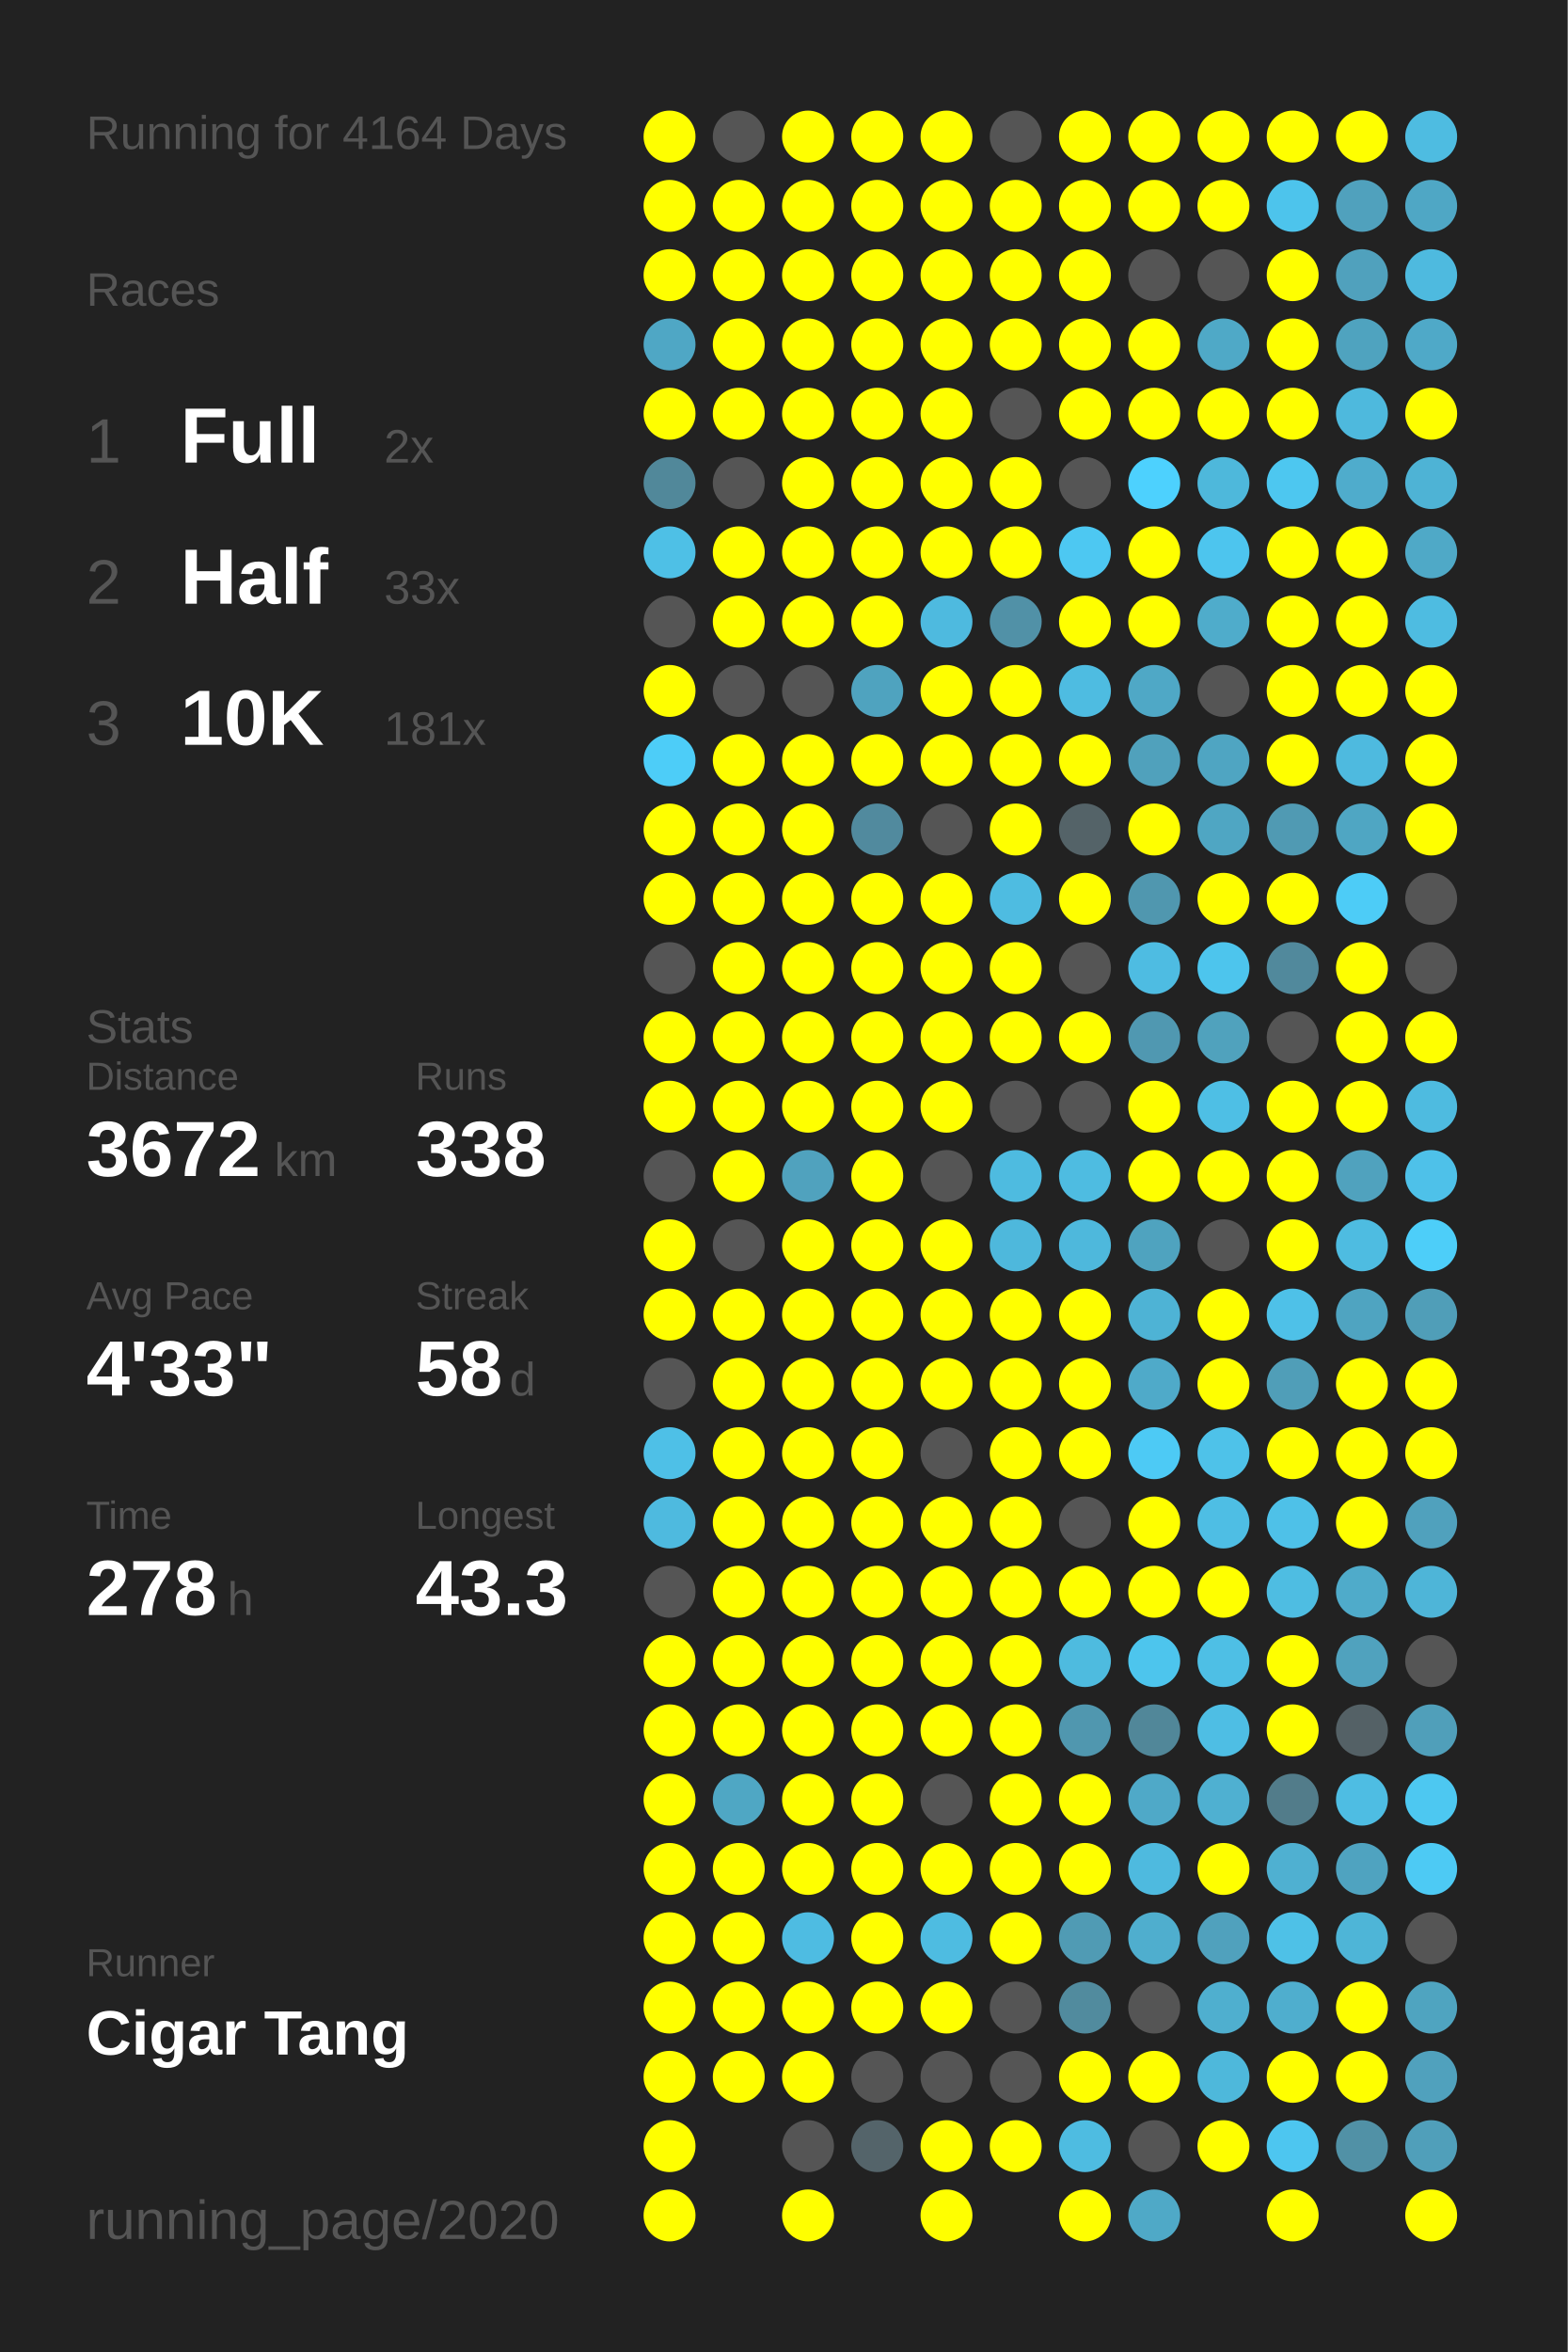
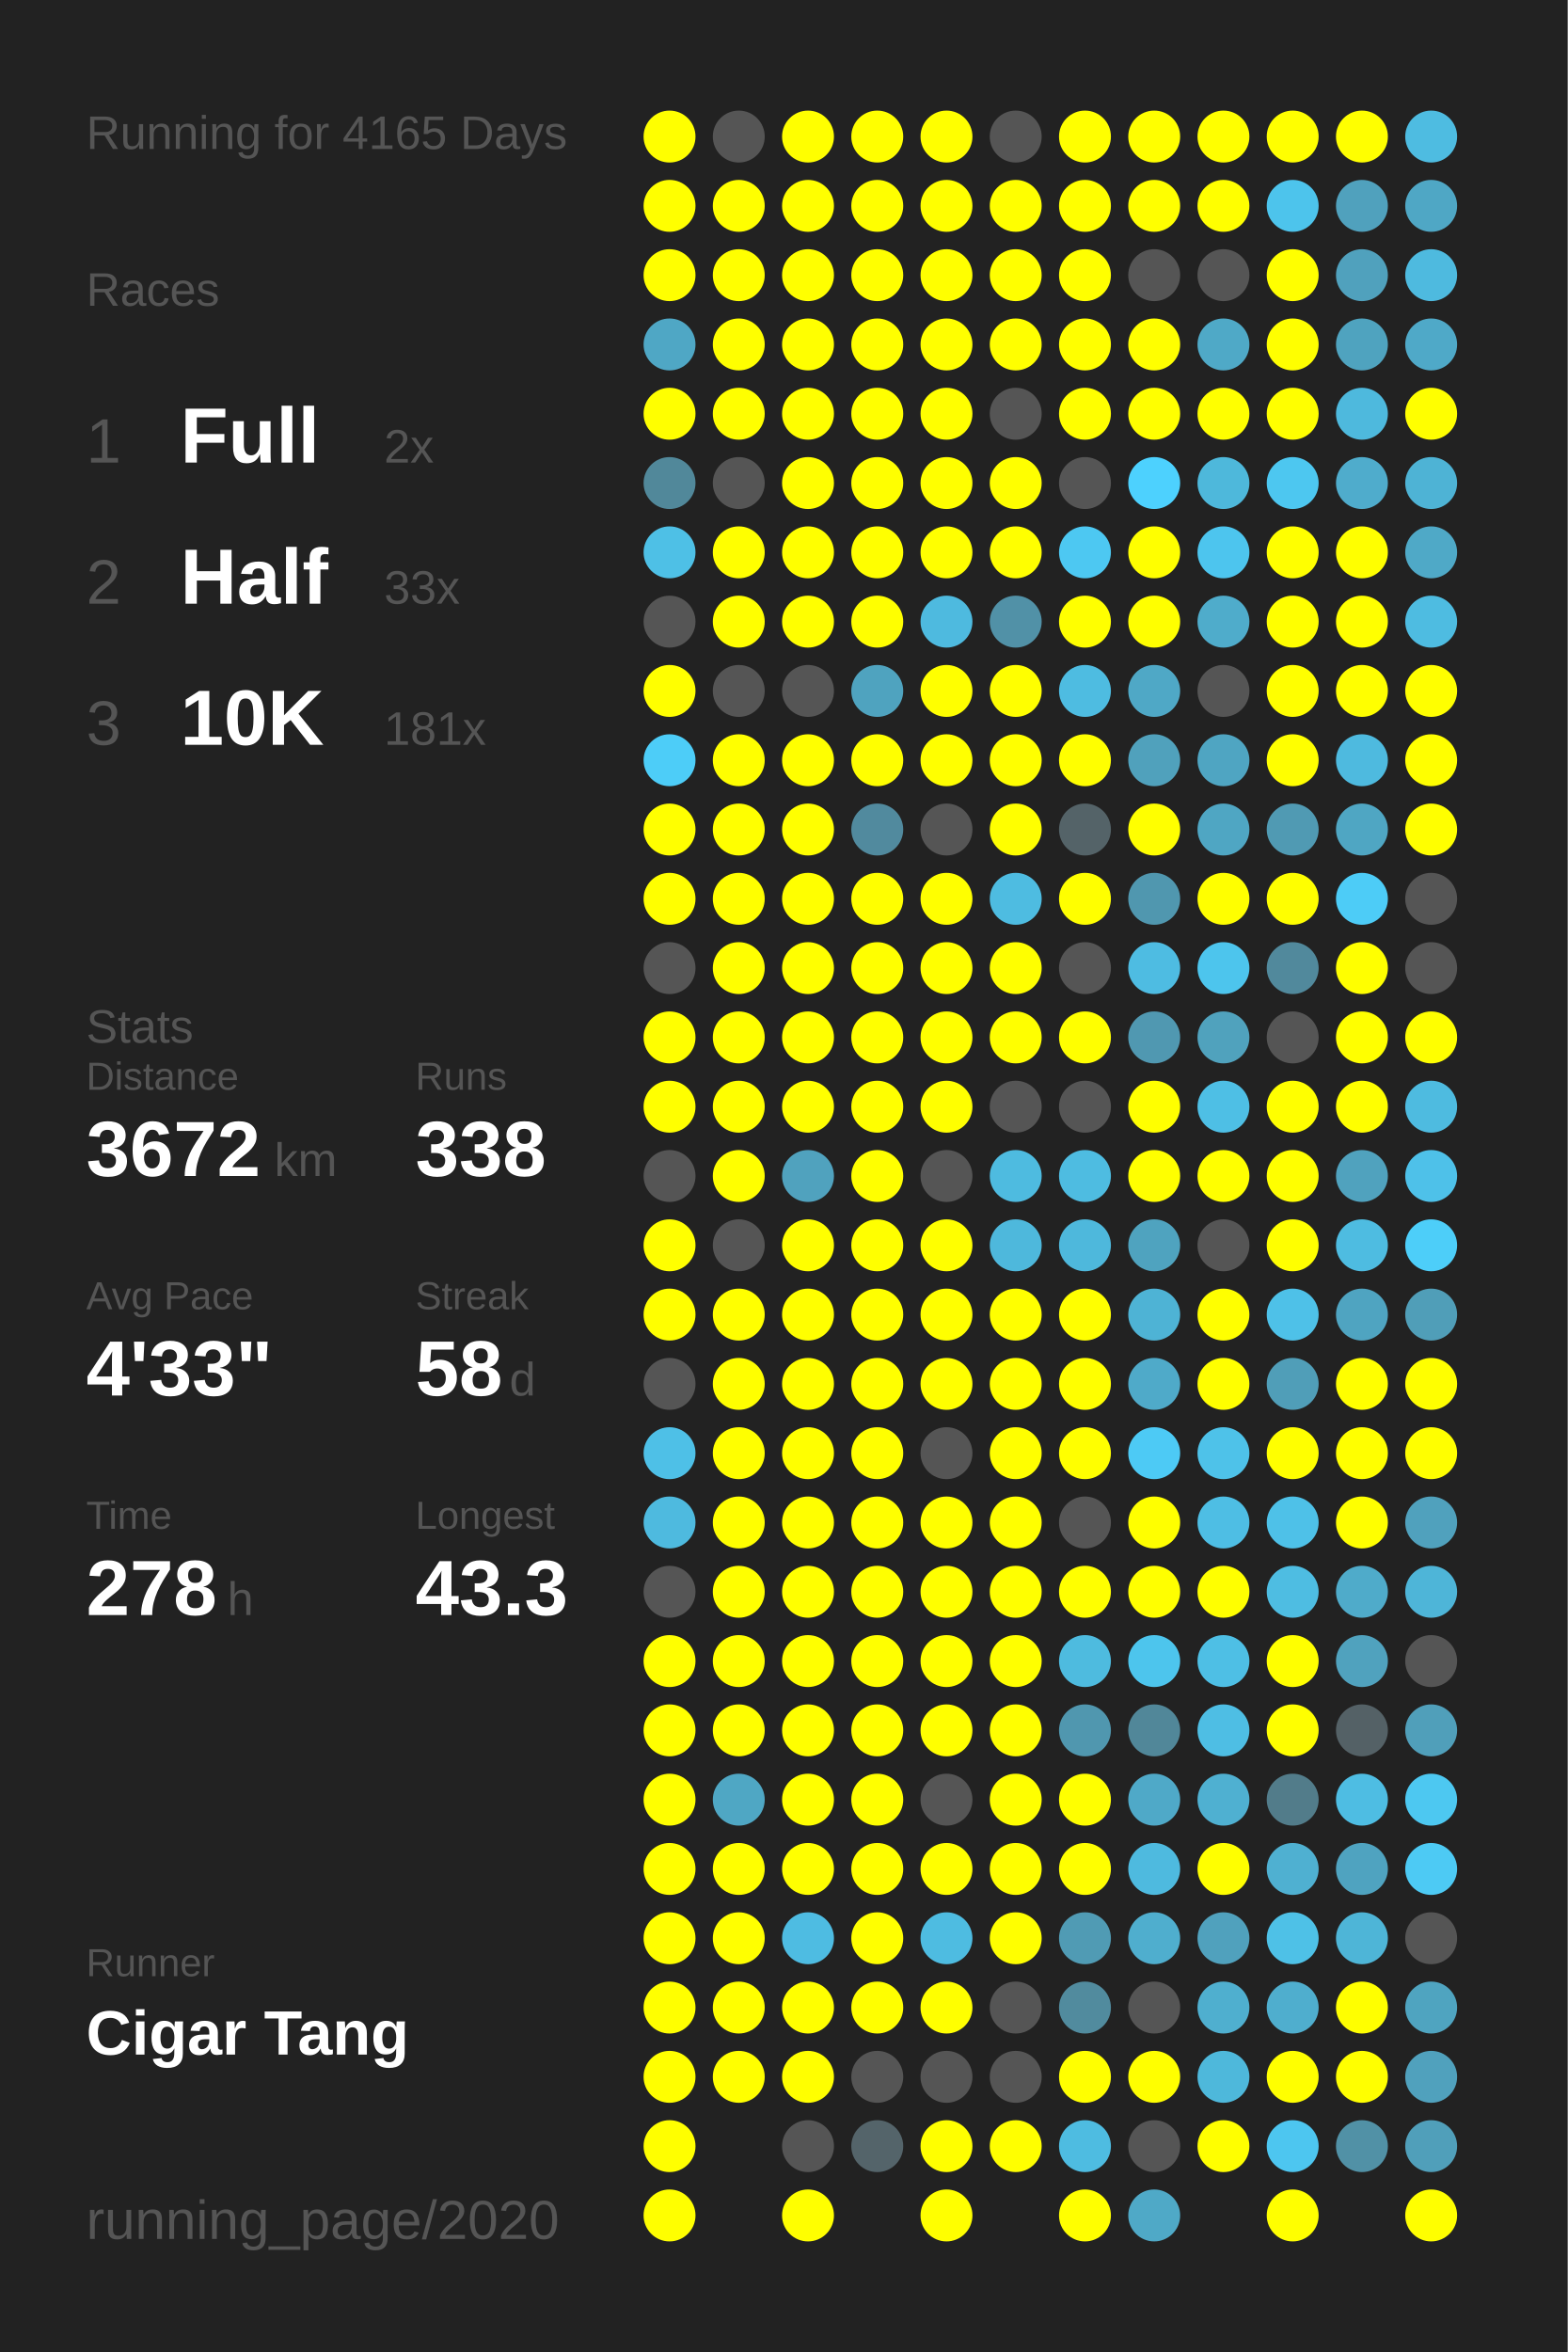
<svg xmlns="http://www.w3.org/2000/svg" baseProfile="full" height="300mm" version="1.1" viewBox="0,0,200,300" width="200mm">
  <defs />
  <rect fill="#222222" height="300" width="200" x="0" y="0" />
-   <text fill="#555555" style="font-size:6px; font-family:Arial;" x="11" y="19">Running for 4164 Days</text>
+   <text fill="#555555" style="font-size:6px; font-family:Arial;" x="11" y="19">Running for 4165 Days</text>
  <text fill="#555555" style="font-size:6px; font-family:Arial;" x="11" y="39">Races</text>
  <text fill="#555555" style="font-size:8px; font-family:Arial;" x="11" y="59">1</text>
  <text fill="#FFFFFF" style="font-size:10px; font-family:Arial; font-weight:bold;" x="23" y="59">Full</text>
  <text fill="#555555" style="font-size:6px; font-family:Arial;" x="49" y="59">2x</text>
  <text fill="#555555" style="font-size:8px; font-family:Arial;" x="11" y="77">2</text>
  <text fill="#FFFFFF" style="font-size:10px; font-family:Arial; font-weight:bold;" x="23" y="77">Half</text>
  <text fill="#555555" style="font-size:6px; font-family:Arial;" x="49" y="77">33x</text>
  <text fill="#555555" style="font-size:8px; font-family:Arial;" x="11" y="95">3</text>
  <text fill="#FFFFFF" style="font-size:10px; font-family:Arial; font-weight:bold;" x="23" y="95">10K</text>
  <text fill="#555555" style="font-size:6px; font-family:Arial;" x="49" y="95">181x</text>
  <text fill="#555555" style="font-size:6px; font-family:Arial;" x="11" y="133">Stats</text>
  <text fill="#555555" style="font-size:5px; font-family:Arial;" x="11" y="139">Distance</text>
  <text fill="#FFFFFF" style="font-size:10px; font-family:Arial; font-weight:bold;" x="11" y="150">3672</text>
  <text fill="#555555" style="font-size:6px; font-family:Arial;" x="35" y="150">km</text>
  <text fill="#555555" style="font-size:5px; font-family:Arial;" x="53" y="139">Runs</text>
  <text fill="#FFFFFF" style="font-size:10px; font-family:Arial; font-weight:bold;" x="53" y="150">338</text>
  <text fill="#555555" style="font-size:5px; font-family:Arial;" x="11" y="167">Avg Pace</text>
  <text fill="#FFFFFF" style="font-size:10px; font-family:Arial; font-weight:bold;" x="11" y="178">4'33"</text>
  <text fill="#555555" style="font-size:5px; font-family:Arial;" x="53" y="167">Streak</text>
  <text fill="#FFFFFF" style="font-size:10px; font-family:Arial; font-weight:bold;" x="53" y="178">58</text>
  <text fill="#555555" style="font-size:6px; font-family:Arial;" x="65" y="178">d</text>
  <text fill="#555555" style="font-size:5px; font-family:Arial;" x="11" y="195">Time</text>
  <text fill="#FFFFFF" style="font-size:10px; font-family:Arial; font-weight:bold;" x="11" y="206">278</text>
  <text fill="#555555" style="font-size:6px; font-family:Arial;" x="29" y="206">h</text>
  <text fill="#555555" style="font-size:5px; font-family:Arial;" x="53" y="195">Longest</text>
  <text fill="#FFFFFF" style="font-size:10px; font-family:Arial; font-weight:bold;" x="53" y="206">43.3</text>
  <text fill="#555555" style="font-size:5px; font-family:Arial;" x="11" y="252.065">Runner</text>
  <text fill="#FFFFFF" style="font-size:8px; font-family:Arial; font-weight:bold;" x="11" y="262.065">Cigar Tang</text>
  <text fill="#555555" style="font-size:7px; font-family:Arial;" x="11" y="285.581">running_page/2020</text>
  <circle cx="85.417" cy="17.419" fill="#FFFF00" r="3.312" />
  <circle cx="85.417" cy="26.258" fill="#FFFF00" r="3.312" />
  <circle cx="85.417" cy="35.097" fill="#FFFF00" r="3.312" />
  <circle cx="85.417" cy="43.935" fill="#4fa7c5" r="3.312" />
  <circle cx="85.417" cy="52.774" fill="#FFFF00" r="3.312" />
  <circle cx="85.417" cy="61.613" fill="#51889a" r="3.312" />
  <circle cx="85.417" cy="70.452" fill="#4ec0e6" r="3.312" />
  <circle cx="85.417" cy="79.29" fill="#555555" r="3.312" />
  <circle cx="85.417" cy="88.129" fill="#FFFF00" r="3.312" />
  <circle cx="85.417" cy="96.968" fill="#4dcdf8" r="3.312" />
  <circle cx="85.417" cy="105.806" fill="#FFFF00" r="3.312" />
  <circle cx="85.417" cy="114.645" fill="#FFFF00" r="3.312" />
  <circle cx="85.417" cy="123.484" fill="#555555" r="3.312" />
  <circle cx="85.417" cy="132.323" fill="#FFFF00" r="3.312" />
  <circle cx="85.417" cy="141.161" fill="#FFFF00" r="3.312" />
  <circle cx="85.417" cy="150" fill="#555555" r="3.312" />
  <circle cx="85.417" cy="158.839" fill="#FFFF00" r="3.312" />
  <circle cx="85.417" cy="167.677" fill="#FFFF00" r="3.312" />
  <circle cx="85.417" cy="176.516" fill="#555555" r="3.312" />
  <circle cx="85.417" cy="185.355" fill="#4ec0e7" r="3.312" />
  <circle cx="85.417" cy="194.194" fill="#4ebadf" r="3.312" />
  <circle cx="85.417" cy="203.032" fill="#555555" r="3.312" />
  <circle cx="85.417" cy="211.871" fill="#FFFF00" r="3.312" />
  <circle cx="85.417" cy="220.71" fill="#FFFF00" r="3.312" />
  <circle cx="85.417" cy="229.548" fill="#FFFF00" r="3.312" />
  <circle cx="85.417" cy="238.387" fill="#FFFF00" r="3.312" />
  <circle cx="85.417" cy="247.226" fill="#FFFF00" r="3.312" />
  <circle cx="85.417" cy="256.065" fill="#FFFF00" r="3.312" />
  <circle cx="85.417" cy="264.903" fill="#FFFF00" r="3.312" />
  <circle cx="85.417" cy="273.742" fill="#FFFF00" r="3.312" />
  <circle cx="85.417" cy="282.581" fill="#FFFF00" r="3.312" />
  <circle cx="94.25" cy="17.419" fill="#555555" r="3.312" />
  <circle cx="94.25" cy="26.258" fill="#FFFF00" r="3.312" />
  <circle cx="94.25" cy="35.097" fill="#FFFF00" r="3.312" />
  <circle cx="94.25" cy="43.935" fill="#FFFF00" r="3.312" />
  <circle cx="94.25" cy="52.774" fill="#FFFF00" r="3.312" />
  <circle cx="94.25" cy="61.613" fill="#555555" r="3.312" />
  <circle cx="94.25" cy="70.452" fill="#FFFF00" r="3.312" />
  <circle cx="94.25" cy="79.29" fill="#FFFF00" r="3.312" />
  <circle cx="94.25" cy="88.129" fill="#555555" r="3.312" />
  <circle cx="94.25" cy="96.968" fill="#FFFF00" r="3.312" />
  <circle cx="94.25" cy="105.806" fill="#FFFF00" r="3.312" />
  <circle cx="94.25" cy="114.645" fill="#FFFF00" r="3.312" />
  <circle cx="94.25" cy="123.484" fill="#FFFF00" r="3.312" />
  <circle cx="94.25" cy="132.323" fill="#FFFF00" r="3.312" />
  <circle cx="94.25" cy="141.161" fill="#FFFF00" r="3.312" />
  <circle cx="94.25" cy="150" fill="#FFFF00" r="3.312" />
  <circle cx="94.25" cy="158.839" fill="#555555" r="3.312" />
  <circle cx="94.25" cy="167.677" fill="#FFFF00" r="3.312" />
  <circle cx="94.25" cy="176.516" fill="#FFFF00" r="3.312" />
  <circle cx="94.25" cy="185.355" fill="#FFFF00" r="3.312" />
  <circle cx="94.25" cy="194.194" fill="#FFFF00" r="3.312" />
  <circle cx="94.25" cy="203.032" fill="#FFFF00" r="3.312" />
  <circle cx="94.25" cy="211.871" fill="#FFFF00" r="3.312" />
  <circle cx="94.25" cy="220.71" fill="#FFFF00" r="3.312" />
  <circle cx="94.25" cy="229.548" fill="#4fa7c4" r="3.312" />
  <circle cx="94.25" cy="238.387" fill="#FFFF00" r="3.312" />
  <circle cx="94.25" cy="247.226" fill="#FFFF00" r="3.312" />
  <circle cx="94.25" cy="256.065" fill="#FFFF00" r="3.312" />
  <circle cx="94.25" cy="264.903" fill="#FFFF00" r="3.312" />
  <circle cx="103.083" cy="17.419" fill="#FFFF00" r="3.312" />
  <circle cx="103.083" cy="26.258" fill="#FFFF00" r="3.312" />
  <circle cx="103.083" cy="35.097" fill="#FFFF00" r="3.312" />
  <circle cx="103.083" cy="43.935" fill="#FFFF00" r="3.312" />
  <circle cx="103.083" cy="52.774" fill="#FFFF00" r="3.312" />
  <circle cx="103.083" cy="61.613" fill="#FFFF00" r="3.312" />
  <circle cx="103.083" cy="70.452" fill="#FFFF00" r="3.312" />
  <circle cx="103.083" cy="79.29" fill="#FFFF00" r="3.312" />
  <circle cx="103.083" cy="88.129" fill="#555555" r="3.312" />
  <circle cx="103.083" cy="96.968" fill="#FFFF00" r="3.312" />
  <circle cx="103.083" cy="105.806" fill="#FFFF00" r="3.312" />
  <circle cx="103.083" cy="114.645" fill="#FFFF00" r="3.312" />
  <circle cx="103.083" cy="123.484" fill="#FFFF00" r="3.312" />
  <circle cx="103.083" cy="132.323" fill="#FFFF00" r="3.312" />
  <circle cx="103.083" cy="141.161" fill="#FFFF00" r="3.312" />
  <circle cx="103.083" cy="150" fill="#50a2be" r="3.312" />
  <circle cx="103.083" cy="158.839" fill="#FFFF00" r="3.312" />
  <circle cx="103.083" cy="167.677" fill="#FFFF00" r="3.312" />
  <circle cx="103.083" cy="176.516" fill="#FFFF00" r="3.312" />
  <circle cx="103.083" cy="185.355" fill="#FFFF00" r="3.312" />
  <circle cx="103.083" cy="194.194" fill="#FFFF00" r="3.312" />
  <circle cx="103.083" cy="203.032" fill="#FFFF00" r="3.312" />
  <circle cx="103.083" cy="211.871" fill="#FFFF00" r="3.312" />
  <circle cx="103.083" cy="220.71" fill="#FFFF00" r="3.312" />
  <circle cx="103.083" cy="229.548" fill="#FFFF00" r="3.312" />
  <circle cx="103.083" cy="238.387" fill="#FFFF00" r="3.312" />
  <circle cx="103.083" cy="247.226" fill="#4ebce2" r="3.312" />
  <circle cx="103.083" cy="256.065" fill="#FFFF00" r="3.312" />
  <circle cx="103.083" cy="264.903" fill="#FFFF00" r="3.312" />
  <circle cx="103.083" cy="273.742" fill="#555555" r="3.312" />
  <circle cx="103.083" cy="282.581" fill="#FFFF00" r="3.312" />
  <circle cx="111.917" cy="17.419" fill="#FFFF00" r="3.312" />
  <circle cx="111.917" cy="26.258" fill="#FFFF00" r="3.312" />
  <circle cx="111.917" cy="35.097" fill="#FFFF00" r="3.312" />
  <circle cx="111.917" cy="43.935" fill="#FFFF00" r="3.312" />
  <circle cx="111.917" cy="52.774" fill="#FFFF00" r="3.312" />
  <circle cx="111.917" cy="61.613" fill="#FFFF00" r="3.312" />
  <circle cx="111.917" cy="70.452" fill="#FFFF00" r="3.312" />
  <circle cx="111.917" cy="79.29" fill="#FFFF00" r="3.312" />
  <circle cx="111.917" cy="88.129" fill="#4fa3bf" r="3.312" />
  <circle cx="111.917" cy="96.968" fill="#FFFF00" r="3.312" />
  <circle cx="111.917" cy="105.806" fill="#518a9e" r="3.312" />
  <circle cx="111.917" cy="114.645" fill="#FFFF00" r="3.312" />
  <circle cx="111.917" cy="123.484" fill="#FFFF00" r="3.312" />
  <circle cx="111.917" cy="132.323" fill="#FFFF00" r="3.312" />
  <circle cx="111.917" cy="141.161" fill="#FFFF00" r="3.312" />
  <circle cx="111.917" cy="150" fill="#FFFF00" r="3.312" />
  <circle cx="111.917" cy="158.839" fill="#FFFF00" r="3.312" />
  <circle cx="111.917" cy="167.677" fill="#FFFF00" r="3.312" />
  <circle cx="111.917" cy="176.516" fill="#FFFF00" r="3.312" />
  <circle cx="111.917" cy="185.355" fill="#FFFF00" r="3.312" />
  <circle cx="111.917" cy="194.194" fill="#FFFF00" r="3.312" />
  <circle cx="111.917" cy="203.032" fill="#FFFF00" r="3.312" />
  <circle cx="111.917" cy="211.871" fill="#FFFF00" r="3.312" />
  <circle cx="111.917" cy="220.71" fill="#FFFF00" r="3.312" />
  <circle cx="111.917" cy="229.548" fill="#FFFF00" r="3.312" />
  <circle cx="111.917" cy="238.387" fill="#FFFF00" r="3.312" />
  <circle cx="111.917" cy="247.226" fill="#FFFF00" r="3.312" />
  <circle cx="111.917" cy="256.065" fill="#FFFF00" r="3.312" />
  <circle cx="111.917" cy="264.903" fill="#555555" r="3.312" />
  <circle cx="111.917" cy="273.742" fill="#54646a" r="3.312" />
  <circle cx="120.75" cy="17.419" fill="#FFFF00" r="3.312" />
  <circle cx="120.75" cy="26.258" fill="#FFFF00" r="3.312" />
  <circle cx="120.75" cy="35.097" fill="#FFFF00" r="3.312" />
  <circle cx="120.75" cy="43.935" fill="#FFFF00" r="3.312" />
  <circle cx="120.75" cy="52.774" fill="#FFFF00" r="3.312" />
  <circle cx="120.75" cy="61.613" fill="#FFFF00" r="3.312" />
  <circle cx="120.75" cy="70.452" fill="#FFFF00" r="3.312" />
  <circle cx="120.75" cy="79.29" fill="#4ebadf" r="3.312" />
  <circle cx="120.75" cy="88.129" fill="#FFFF00" r="3.312" />
  <circle cx="120.75" cy="96.968" fill="#FFFF00" r="3.312" />
  <circle cx="120.75" cy="105.806" fill="#555555" r="3.312" />
  <circle cx="120.75" cy="114.645" fill="#FFFF00" r="3.312" />
  <circle cx="120.75" cy="123.484" fill="#FFFF00" r="3.312" />
  <circle cx="120.75" cy="132.323" fill="#FFFF00" r="3.312" />
  <circle cx="120.75" cy="141.161" fill="#FFFF00" r="3.312" />
  <circle cx="120.75" cy="150" fill="#555555" r="3.312" />
  <circle cx="120.75" cy="158.839" fill="#FFFF00" r="3.312" />
  <circle cx="120.75" cy="167.677" fill="#FFFF00" r="3.312" />
  <circle cx="120.75" cy="176.516" fill="#FFFF00" r="3.312" />
  <circle cx="120.75" cy="185.355" fill="#555555" r="3.312" />
  <circle cx="120.75" cy="194.194" fill="#FFFF00" r="3.312" />
  <circle cx="120.75" cy="203.032" fill="#FFFF00" r="3.312" />
  <circle cx="120.75" cy="211.871" fill="#FFFF00" r="3.312" />
  <circle cx="120.75" cy="220.71" fill="#FFFF00" r="3.312" />
  <circle cx="120.75" cy="229.548" fill="#555555" r="3.312" />
  <circle cx="120.75" cy="238.387" fill="#FFFF00" r="3.312" />
  <circle cx="120.75" cy="247.226" fill="#4ebce1" r="3.312" />
  <circle cx="120.75" cy="256.065" fill="#FFFF00" r="3.312" />
  <circle cx="120.75" cy="264.903" fill="#555555" r="3.312" />
  <circle cx="120.75" cy="273.742" fill="#FFFF00" r="3.312" />
  <circle cx="120.75" cy="282.581" fill="#FFFF00" r="3.312" />
  <circle cx="129.583" cy="17.419" fill="#555555" r="3.312" />
  <circle cx="129.583" cy="26.258" fill="#FFFF00" r="3.312" />
  <circle cx="129.583" cy="35.097" fill="#FFFF00" r="3.312" />
  <circle cx="129.583" cy="43.935" fill="#FFFF00" r="3.312" />
  <circle cx="129.583" cy="52.774" fill="#555555" r="3.312" />
  <circle cx="129.583" cy="61.613" fill="#FFFF00" r="3.312" />
  <circle cx="129.583" cy="70.452" fill="#FFFF00" r="3.312" />
  <circle cx="129.583" cy="79.29" fill="#5191a7" r="3.312" />
  <circle cx="129.583" cy="88.129" fill="#FFFF00" r="3.312" />
  <circle cx="129.583" cy="96.968" fill="#FFFF00" r="3.312" />
  <circle cx="129.583" cy="105.806" fill="#FFFF00" r="3.312" />
  <circle cx="129.583" cy="114.645" fill="#4ebce1" r="3.312" />
  <circle cx="129.583" cy="123.484" fill="#FFFF00" r="3.312" />
  <circle cx="129.583" cy="132.323" fill="#FFFF00" r="3.312" />
  <circle cx="129.583" cy="141.161" fill="#555555" r="3.312" />
  <circle cx="129.583" cy="150" fill="#4ebbe0" r="3.312" />
  <circle cx="129.583" cy="158.839" fill="#4eb8dc" r="3.312" />
  <circle cx="129.583" cy="167.677" fill="#FFFF00" r="3.312" />
  <circle cx="129.583" cy="176.516" fill="#FFFF00" r="3.312" />
  <circle cx="129.583" cy="185.355" fill="#FFFF00" r="3.312" />
  <circle cx="129.583" cy="194.194" fill="#FFFF00" r="3.312" />
  <circle cx="129.583" cy="203.032" fill="#FFFF00" r="3.312" />
  <circle cx="129.583" cy="211.871" fill="#FFFF00" r="3.312" />
  <circle cx="129.583" cy="220.71" fill="#FFFF00" r="3.312" />
  <circle cx="129.583" cy="229.548" fill="#FFFF00" r="3.312" />
  <circle cx="129.583" cy="238.387" fill="#FFFF00" r="3.312" />
  <circle cx="129.583" cy="247.226" fill="#FFFF00" r="3.312" />
  <circle cx="129.583" cy="256.065" fill="#555555" r="3.312" />
  <circle cx="129.583" cy="264.903" fill="#555555" r="3.312" />
  <circle cx="129.583" cy="273.742" fill="#FFFF00" r="3.312" />
  <circle cx="138.417" cy="17.419" fill="#FFFF00" r="3.312" />
  <circle cx="138.417" cy="26.258" fill="#FFFF00" r="3.312" />
  <circle cx="138.417" cy="35.097" fill="#FFFF00" r="3.312" />
  <circle cx="138.417" cy="43.935" fill="#FFFF00" r="3.312" />
  <circle cx="138.417" cy="52.774" fill="#FFFF00" r="3.312" />
  <circle cx="138.417" cy="61.613" fill="#555555" r="3.312" />
  <circle cx="138.417" cy="70.452" fill="#4dc8f2" r="3.312" />
  <circle cx="138.417" cy="79.29" fill="#FFFF00" r="3.312" />
  <circle cx="138.417" cy="88.129" fill="#4ebce1" r="3.312" />
  <circle cx="138.417" cy="96.968" fill="#FFFF00" r="3.312" />
  <circle cx="138.417" cy="105.806" fill="#546368" r="3.312" />
  <circle cx="138.417" cy="114.645" fill="#FFFF00" r="3.312" />
  <circle cx="138.417" cy="123.484" fill="#555555" r="3.312" />
  <circle cx="138.417" cy="132.323" fill="#FFFF00" r="3.312" />
  <circle cx="138.417" cy="141.161" fill="#555555" r="3.312" />
  <circle cx="138.417" cy="150" fill="#4ebce1" r="3.312" />
  <circle cx="138.417" cy="158.839" fill="#4eb8dc" r="3.312" />
  <circle cx="138.417" cy="167.677" fill="#FFFF00" r="3.312" />
  <circle cx="138.417" cy="176.516" fill="#FFFF00" r="3.312" />
  <circle cx="138.417" cy="185.355" fill="#FFFF00" r="3.312" />
  <circle cx="138.417" cy="194.194" fill="#555555" r="3.312" />
  <circle cx="138.417" cy="203.032" fill="#FFFF00" r="3.312" />
  <circle cx="138.417" cy="211.871" fill="#4ebbdf" r="3.312" />
  <circle cx="138.417" cy="220.71" fill="#5097af" r="3.312" />
  <circle cx="138.417" cy="229.548" fill="#FFFF00" r="3.312" />
  <circle cx="138.417" cy="238.387" fill="#FFFF00" r="3.312" />
  <circle cx="138.417" cy="247.226" fill="#509bb4" r="3.312" />
  <circle cx="138.417" cy="256.065" fill="#518b9e" r="3.312" />
  <circle cx="138.417" cy="264.903" fill="#FFFF00" r="3.312" />
  <circle cx="138.417" cy="273.742" fill="#4ebce1" r="3.312" />
  <circle cx="138.417" cy="282.581" fill="#FFFF00" r="3.312" />
  <circle cx="147.25" cy="17.419" fill="#FFFF00" r="3.312" />
  <circle cx="147.25" cy="26.258" fill="#FFFF00" r="3.312" />
  <circle cx="147.25" cy="35.097" fill="#555555" r="3.312" />
  <circle cx="147.25" cy="43.935" fill="#FFFF00" r="3.312" />
  <circle cx="147.25" cy="52.774" fill="#FFFF00" r="3.312" />
  <circle cx="147.25" cy="61.613" fill="#4dd1fe" r="3.312" />
  <circle cx="147.25" cy="70.452" fill="#FFFF00" r="3.312" />
  <circle cx="147.25" cy="79.29" fill="#FFFF00" r="3.312" />
  <circle cx="147.25" cy="88.129" fill="#4fa8c6" r="3.312" />
  <circle cx="147.25" cy="96.968" fill="#50a1bc" r="3.312" />
  <circle cx="147.25" cy="105.806" fill="#FFFF00" r="3.312" />
  <circle cx="147.25" cy="114.645" fill="#5097af" r="3.312" />
  <circle cx="147.25" cy="123.484" fill="#4ebce2" r="3.312" />
  <circle cx="147.25" cy="132.323" fill="#5098b1" r="3.312" />
  <circle cx="147.25" cy="141.161" fill="#FFFF00" r="3.312" />
  <circle cx="147.25" cy="150" fill="#FFFF00" r="3.312" />
  <circle cx="147.25" cy="158.839" fill="#4fa3bf" r="3.312" />
  <circle cx="147.25" cy="167.677" fill="#4eb3d5" r="3.312" />
  <circle cx="147.25" cy="176.516" fill="#4faac9" r="3.312" />
  <circle cx="147.25" cy="185.355" fill="#4dcaf5" r="3.312" />
  <circle cx="147.25" cy="194.194" fill="#FFFF00" r="3.312" />
  <circle cx="147.25" cy="203.032" fill="#FFFF00" r="3.312" />
  <circle cx="147.25" cy="211.871" fill="#4dc5ed" r="3.312" />
  <circle cx="147.25" cy="220.71" fill="#518799" r="3.312" />
  <circle cx="147.25" cy="229.548" fill="#4fa9c8" r="3.312" />
  <circle cx="147.25" cy="238.387" fill="#4ebadf" r="3.312" />
  <circle cx="147.25" cy="247.226" fill="#4faece" r="3.312" />
  <circle cx="147.25" cy="256.065" fill="#555555" r="3.312" />
  <circle cx="147.25" cy="264.903" fill="#FFFF00" r="3.312" />
  <circle cx="147.25" cy="273.742" fill="#555555" r="3.312" />
  <circle cx="147.25" cy="282.581" fill="#4fa9c7" r="3.312" />
  <circle cx="156.083" cy="17.419" fill="#FFFF00" r="3.312" />
  <circle cx="156.083" cy="26.258" fill="#FFFF00" r="3.312" />
  <circle cx="156.083" cy="35.097" fill="#555555" r="3.312" />
  <circle cx="156.083" cy="43.935" fill="#4fa9c7" r="3.312" />
  <circle cx="156.083" cy="52.774" fill="#FFFF00" r="3.312" />
  <circle cx="156.083" cy="61.613" fill="#4eb8db" r="3.312" />
  <circle cx="156.083" cy="70.452" fill="#4dc5ee" r="3.312" />
  <circle cx="156.083" cy="79.29" fill="#4faccb" r="3.312" />
  <circle cx="156.083" cy="88.129" fill="#555555" r="3.312" />
  <circle cx="156.083" cy="96.968" fill="#4fa5c2" r="3.312" />
  <circle cx="156.083" cy="105.806" fill="#4fa6c3" r="3.312" />
  <circle cx="156.083" cy="114.645" fill="#FFFF00" r="3.312" />
  <circle cx="156.083" cy="123.484" fill="#4dc5ed" r="3.312" />
  <circle cx="156.083" cy="132.323" fill="#50a2bd" r="3.312" />
  <circle cx="156.083" cy="141.161" fill="#4ebfe5" r="3.312" />
  <circle cx="156.083" cy="150" fill="#FFFF00" r="3.312" />
  <circle cx="156.083" cy="158.839" fill="#555555" r="3.312" />
  <circle cx="156.083" cy="167.677" fill="#FFFF00" r="3.312" />
  <circle cx="156.083" cy="176.516" fill="#FFFF00" r="3.312" />
  <circle cx="156.083" cy="185.355" fill="#4ec2e9" r="3.312" />
  <circle cx="156.083" cy="194.194" fill="#4ebee4" r="3.312" />
  <circle cx="156.083" cy="203.032" fill="#FFFF00" r="3.312" />
  <circle cx="156.083" cy="211.871" fill="#4ebfe5" r="3.312" />
  <circle cx="156.083" cy="220.71" fill="#4ebee4" r="3.312" />
  <circle cx="156.083" cy="229.548" fill="#4fb0d1" r="3.312" />
  <circle cx="156.083" cy="238.387" fill="#FFFF00" r="3.312" />
  <circle cx="156.083" cy="247.226" fill="#50a1bd" r="3.312" />
  <circle cx="156.083" cy="256.065" fill="#4fafcf" r="3.312" />
  <circle cx="156.083" cy="264.903" fill="#4eb8db" r="3.312" />
  <circle cx="156.083" cy="273.742" fill="#FFFF00" r="3.312" />
  <circle cx="164.917" cy="17.419" fill="#FFFF00" r="3.312" />
  <circle cx="164.917" cy="26.258" fill="#4dc4ec" r="3.312" />
  <circle cx="164.917" cy="35.097" fill="#FFFF00" r="3.312" />
  <circle cx="164.917" cy="43.935" fill="#FFFF00" r="3.312" />
  <circle cx="164.917" cy="52.774" fill="#FFFF00" r="3.312" />
  <circle cx="164.917" cy="61.613" fill="#4dc7f0" r="3.312" />
  <circle cx="164.917" cy="70.452" fill="#FFFF00" r="3.312" />
  <circle cx="164.917" cy="79.29" fill="#FFFF00" r="3.312" />
  <circle cx="164.917" cy="88.129" fill="#FFFF00" r="3.312" />
  <circle cx="164.917" cy="96.968" fill="#FFFF00" r="3.312" />
  <circle cx="164.917" cy="105.806" fill="#509ab3" r="3.312" />
  <circle cx="164.917" cy="114.645" fill="#FFFF00" r="3.312" />
  <circle cx="164.917" cy="123.484" fill="#51899c" r="3.312" />
  <circle cx="164.917" cy="132.323" fill="#555555" r="3.312" />
  <circle cx="164.917" cy="141.161" fill="#FFFF00" r="3.312" />
  <circle cx="164.917" cy="150" fill="#FFFF00" r="3.312" />
  <circle cx="164.917" cy="158.839" fill="#FFFF00" r="3.312" />
  <circle cx="164.917" cy="167.677" fill="#4ec1e8" r="3.312" />
  <circle cx="164.917" cy="176.516" fill="#509eb8" r="3.312" />
  <circle cx="164.917" cy="185.355" fill="#FFFF00" r="3.312" />
  <circle cx="164.917" cy="194.194" fill="#4ec1e8" r="3.312" />
  <circle cx="164.917" cy="203.032" fill="#4ebde2" r="3.312" />
  <circle cx="164.917" cy="211.871" fill="#FFFF00" r="3.312" />
  <circle cx="164.917" cy="220.71" fill="#FFFF00" r="3.312" />
  <circle cx="164.917" cy="229.548" fill="#527c8a" r="3.312" />
  <circle cx="164.917" cy="238.387" fill="#4fb0d1" r="3.312" />
  <circle cx="164.917" cy="247.226" fill="#4ec1e7" r="3.312" />
  <circle cx="164.917" cy="256.065" fill="#4faece" r="3.312" />
  <circle cx="164.917" cy="264.903" fill="#FFFF00" r="3.312" />
  <circle cx="164.917" cy="273.742" fill="#4dc6f0" r="3.312" />
  <circle cx="164.917" cy="282.581" fill="#FFFF00" r="3.312" />
  <circle cx="173.75" cy="17.419" fill="#FFFF00" r="3.312" />
  <circle cx="173.75" cy="26.258" fill="#50a1bd" r="3.312" />
  <circle cx="173.75" cy="35.097" fill="#50a1bd" r="3.312" />
  <circle cx="173.75" cy="43.935" fill="#4fa3bf" r="3.312" />
  <circle cx="173.75" cy="52.774" fill="#4eb9dd" r="3.312" />
  <circle cx="173.75" cy="61.613" fill="#4faccc" r="3.312" />
  <circle cx="173.75" cy="70.452" fill="#FFFF00" r="3.312" />
  <circle cx="173.75" cy="79.29" fill="#FFFF00" r="3.312" />
  <circle cx="173.75" cy="88.129" fill="#FFFF00" r="3.312" />
  <circle cx="173.75" cy="96.968" fill="#4ebadf" r="3.312" />
  <circle cx="173.75" cy="105.806" fill="#4fa6c3" r="3.312" />
  <circle cx="173.75" cy="114.645" fill="#4dccf7" r="3.312" />
  <circle cx="173.75" cy="123.484" fill="#FFFF00" r="3.312" />
  <circle cx="173.75" cy="132.323" fill="#FFFF00" r="3.312" />
  <circle cx="173.75" cy="141.161" fill="#FFFF00" r="3.312" />
  <circle cx="173.75" cy="150" fill="#50a2be" r="3.312" />
  <circle cx="173.75" cy="158.839" fill="#4ebce1" r="3.312" />
  <circle cx="173.75" cy="167.677" fill="#4fa4c1" r="3.312" />
  <circle cx="173.75" cy="176.516" fill="#FFFF00" r="3.312" />
  <circle cx="173.75" cy="185.355" fill="#FFFF00" r="3.312" />
  <circle cx="173.75" cy="194.194" fill="#FFFF00" r="3.312" />
  <circle cx="173.75" cy="203.032" fill="#4fabca" r="3.312" />
  <circle cx="173.75" cy="211.871" fill="#50a2be" r="3.312" />
  <circle cx="173.75" cy="220.71" fill="#546166" r="3.312" />
  <circle cx="173.75" cy="229.548" fill="#4ebde3" r="3.312" />
  <circle cx="173.75" cy="238.387" fill="#4fa3c0" r="3.312" />
  <circle cx="173.75" cy="247.226" fill="#4eb5d7" r="3.312" />
  <circle cx="173.75" cy="256.065" fill="#FFFF00" r="3.312" />
  <circle cx="173.75" cy="264.903" fill="#FFFF00" r="3.312" />
  <circle cx="173.75" cy="273.742" fill="#5191a6" r="3.312" />
  <circle cx="182.583" cy="17.419" fill="#4ebce1" r="3.312" />
  <circle cx="182.583" cy="26.258" fill="#4fa7c5" r="3.312" />
  <circle cx="182.583" cy="35.097" fill="#4ebadf" r="3.312" />
  <circle cx="182.583" cy="43.935" fill="#4fa9c8" r="3.312" />
  <circle cx="182.583" cy="52.774" fill="#FFFF00" r="3.312" />
  <circle cx="182.583" cy="61.613" fill="#4eb3d5" r="3.312" />
  <circle cx="182.583" cy="70.452" fill="#4fa9c7" r="3.312" />
  <circle cx="182.583" cy="79.29" fill="#4ebce1" r="3.312" />
  <circle cx="182.583" cy="88.129" fill="#FFFF00" r="3.312" />
  <circle cx="182.583" cy="96.968" fill="#FFFF00" r="3.312" />
  <circle cx="182.583" cy="105.806" fill="#FFFF00" r="3.312" />
  <circle cx="182.583" cy="114.645" fill="#555555" r="3.312" />
  <circle cx="182.583" cy="123.484" fill="#555555" r="3.312" />
  <circle cx="182.583" cy="132.323" fill="#FFFF00" r="3.312" />
  <circle cx="182.583" cy="141.161" fill="#4ebbe0" r="3.312" />
  <circle cx="182.583" cy="150" fill="#4ec1e9" r="3.312" />
  <circle cx="182.583" cy="158.839" fill="#4dcef9" r="3.312" />
  <circle cx="182.583" cy="167.677" fill="#509eb8" r="3.312" />
  <circle cx="182.583" cy="176.516" fill="#FFFF00" r="3.312" />
  <circle cx="182.583" cy="185.355" fill="#FFFF00" r="3.312" />
  <circle cx="182.583" cy="194.194" fill="#50a1bd" r="3.312" />
  <circle cx="182.583" cy="203.032" fill="#4eb5d8" r="3.312" />
  <circle cx="182.583" cy="211.871" fill="#555555" r="3.312" />
  <circle cx="182.583" cy="220.71" fill="#509fba" r="3.312" />
  <circle cx="182.583" cy="229.548" fill="#4dc8f1" r="3.312" />
  <circle cx="182.583" cy="238.387" fill="#4dcaf4" r="3.312" />
  <circle cx="182.583" cy="247.226" fill="#555555" r="3.312" />
  <circle cx="182.583" cy="256.065" fill="#4fa4c0" r="3.312" />
  <circle cx="182.583" cy="264.903" fill="#50a1bd" r="3.312" />
  <circle cx="182.583" cy="273.742" fill="#509fba" r="3.312" />
  <circle cx="182.583" cy="282.581" fill="#FFFF00" r="3.312" />
</svg>
